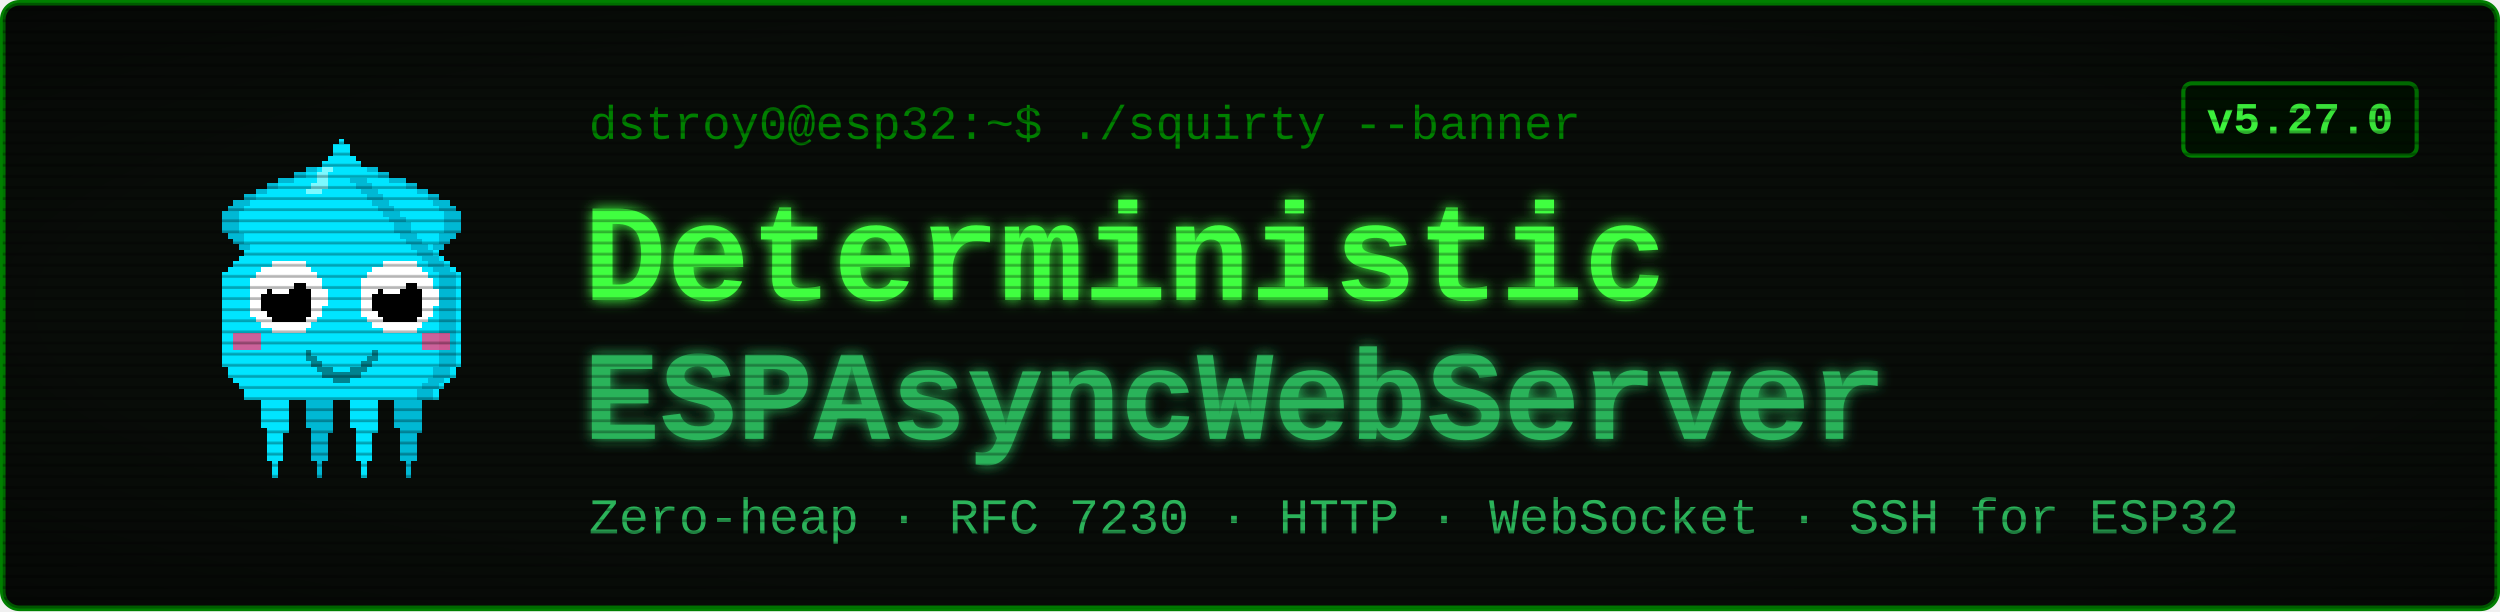
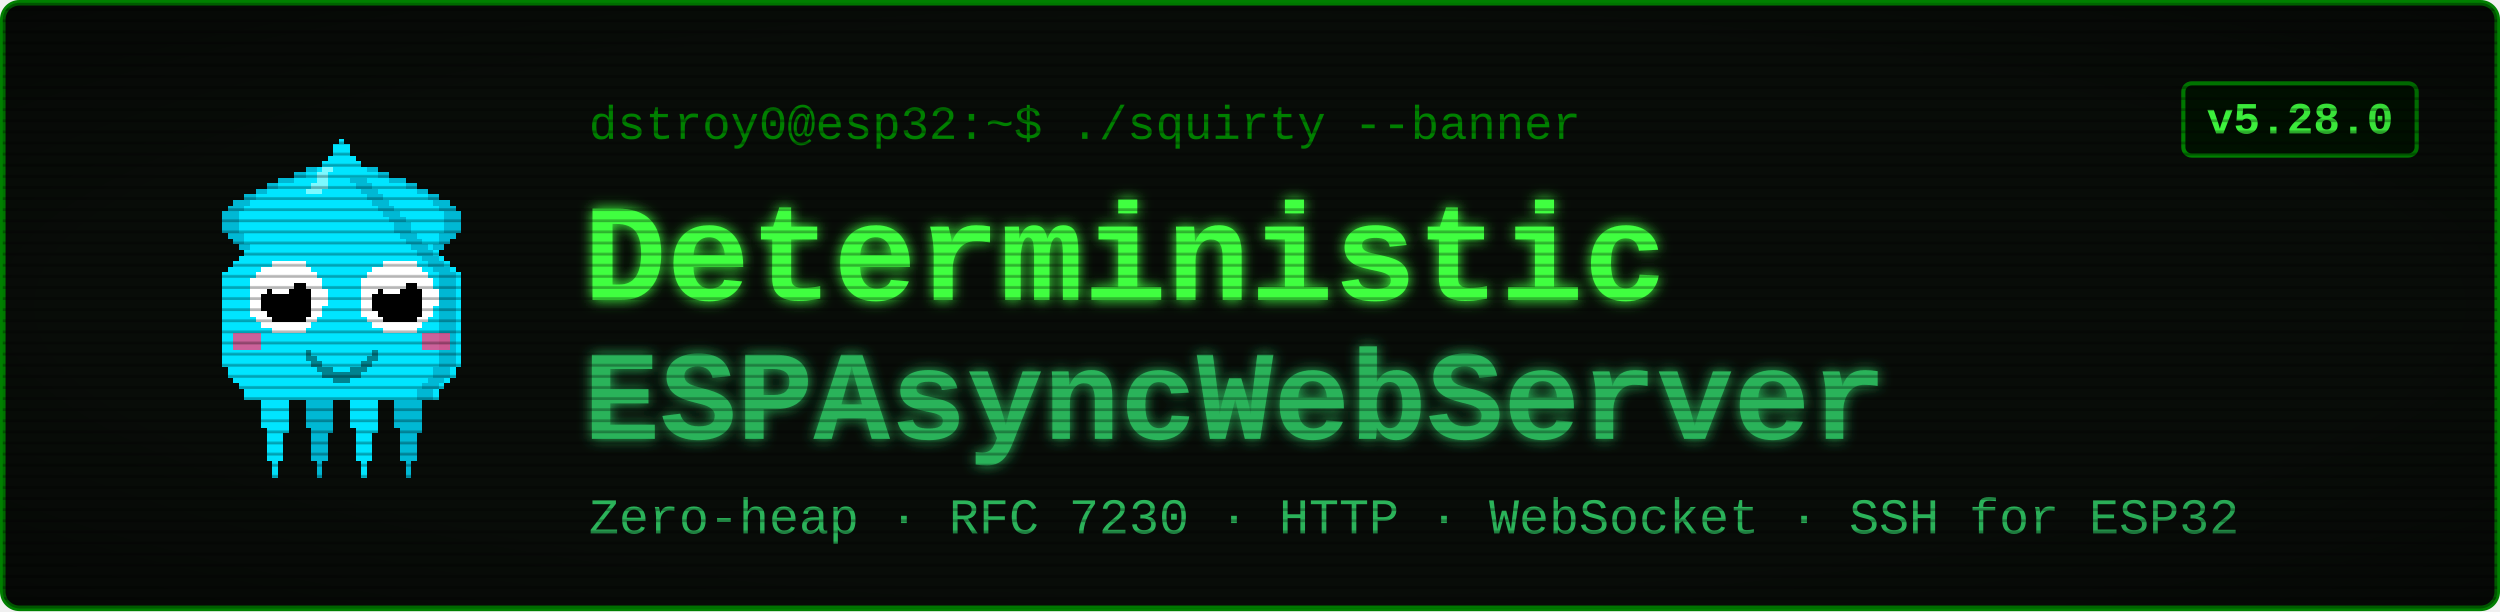
<svg xmlns="http://www.w3.org/2000/svg" viewBox="0 0 900 220" width="900" height="220" font-family="'Courier New', ui-monospace, monospace">
  <defs>
    <filter id="glow" x="-40%" y="-40%" width="180%" height="180%">
      <feGaussianBlur stdDeviation="2.4" result="b" />
      <feMerge>
        <feMergeNode in="b" />
        <feMergeNode in="SourceGraphic" />
      </feMerge>
    </filter>
    <pattern id="scan" width="4" height="4" patternUnits="userSpaceOnUse">
      <rect width="4" height="1" y="3" fill="#000000" opacity="0.28" />
    </pattern>
    <radialGradient id="vig" cx="50%" cy="50%" r="78%">
      <stop offset="58%" stop-color="#000000" stop-opacity="0" />
      <stop offset="100%" stop-color="#000000" stop-opacity="0.45" />
    </radialGradient>
  </defs>
  <rect x="1" y="1" width="898" height="218" rx="6" fill="#080c08" stroke="#008000" stroke-width="2" />
  <g transform="translate(58,46) scale(2)" shape-rendering="crispEdges">
    <rect x="29" y="6" width="1" height="1" fill="#00e5ff" />
    <rect x="26" y="7" width="3" height="1" fill="#00e5ff" />
    <rect x="24" y="8" width="4" height="1" fill="#00e5ff" />
    <rect x="21" y="9" width="7" height="1" fill="#00e5ff" />
    <rect x="19" y="10" width="8" height="1" fill="#00e5ff" />
    <rect x="17" y="11" width="9" height="1" fill="#00e5ff" />
    <rect x="15" y="12" width="10" height="1" fill="#00e5ff" />
    <rect x="13" y="13" width="11" height="1" fill="#00e5ff" />
    <rect x="12" y="14" width="11" height="1" fill="#00e5ff" />
    <rect x="11" y="15" width="11" height="1" fill="#00e5ff" />
    <rect x="11" y="16" width="10" height="1" fill="#00e5ff" />
    <rect x="11" y="17" width="9" height="1" fill="#00e5ff" />
    <rect x="11" y="18" width="9" height="1" fill="#00e5ff" />
    <rect x="12" y="19" width="7" height="1" fill="#00e5ff" />
    <rect x="13" y="20" width="5" height="1" fill="#00e5ff" />
    <rect x="14" y="21" width="3" height="1" fill="#00e5ff" />
    <rect x="15" y="22" width="1" height="1" fill="#00e5ff" />
    <rect x="29" y="6" width="3" height="1" fill="#00b8d4" />
    <rect x="26" y="7" width="3" height="1" fill="#00b8d4" />
    <rect x="24" y="8" width="2" height="1" fill="#00b8d4" />
    <rect x="21" y="9" width="3" height="1" fill="#00b8d4" />
    <rect x="19" y="10" width="2" height="1" fill="#00b8d4" />
    <rect x="17" y="11" width="2" height="1" fill="#00b8d4" />
    <rect x="15" y="12" width="2" height="1" fill="#00b8d4" />
    <rect x="13" y="13" width="3" height="1" fill="#00b8d4" />
    <rect x="12" y="14" width="3" height="1" fill="#00b8d4" />
    <rect x="11" y="15" width="3" height="1" fill="#00b8d4" />
    <rect x="11" y="16" width="3" height="1" fill="#00b8d4" />
    <rect x="11" y="17" width="3" height="1" fill="#00b8d4" />
    <rect x="11" y="18" width="3" height="1" fill="#00b8d4" />
    <rect x="12" y="19" width="3" height="1" fill="#00b8d4" />
    <rect x="13" y="20" width="2" height="1" fill="#00b8d4" />
    <rect x="14" y="21" width="2" height="1" fill="#00b8d4" />
    <rect x="15" y="22" width="2" height="1" fill="#00b8d4" />
    <rect x="35" y="6" width="1" height="1" fill="#00e5ff" />
    <rect x="36" y="7" width="3" height="1" fill="#00e5ff" />
    <rect x="37" y="8" width="4" height="1" fill="#00e5ff" />
    <rect x="37" y="9" width="7" height="1" fill="#00e5ff" />
    <rect x="38" y="10" width="8" height="1" fill="#00e5ff" />
    <rect x="39" y="11" width="9" height="1" fill="#00e5ff" />
    <rect x="40" y="12" width="10" height="1" fill="#00e5ff" />
    <rect x="41" y="13" width="11" height="1" fill="#00e5ff" />
    <rect x="42" y="14" width="11" height="1" fill="#00e5ff" />
    <rect x="43" y="15" width="11" height="1" fill="#00e5ff" />
    <rect x="44" y="16" width="10" height="1" fill="#00e5ff" />
    <rect x="45" y="17" width="9" height="1" fill="#00e5ff" />
    <rect x="45" y="18" width="9" height="1" fill="#00e5ff" />
    <rect x="46" y="19" width="7" height="1" fill="#00e5ff" />
    <rect x="47" y="20" width="5" height="1" fill="#00e5ff" />
    <rect x="48" y="21" width="3" height="1" fill="#00e5ff" />
    <rect x="49" y="22" width="1" height="1" fill="#00e5ff" />
    <rect x="33" y="6" width="3" height="1" fill="#00b8d4" />
    <rect x="36" y="7" width="3" height="1" fill="#00b8d4" />
    <rect x="39" y="8" width="2" height="1" fill="#00b8d4" />
    <rect x="41" y="9" width="3" height="1" fill="#00b8d4" />
    <rect x="44" y="10" width="2" height="1" fill="#00b8d4" />
    <rect x="46" y="11" width="2" height="1" fill="#00b8d4" />
    <rect x="48" y="12" width="2" height="1" fill="#00b8d4" />
    <rect x="49" y="13" width="3" height="1" fill="#00b8d4" />
    <rect x="50" y="14" width="3" height="1" fill="#00b8d4" />
    <rect x="51" y="15" width="3" height="1" fill="#00b8d4" />
    <rect x="51" y="16" width="3" height="1" fill="#00b8d4" />
    <rect x="51" y="17" width="3" height="1" fill="#00b8d4" />
    <rect x="51" y="18" width="3" height="1" fill="#00b8d4" />
    <rect x="50" y="19" width="3" height="1" fill="#00b8d4" />
    <rect x="50" y="20" width="2" height="1" fill="#00b8d4" />
    <rect x="49" y="21" width="2" height="1" fill="#00b8d4" />
    <rect x="48" y="22" width="2" height="1" fill="#00b8d4" />
    <rect x="17" y="46" width="7" height="1" fill="#00e5ff" />
    <rect x="17" y="47" width="7" height="1" fill="#00e5ff" />
    <rect x="17" y="48" width="7" height="1" fill="#00e5ff" />
    <rect x="18" y="49" width="5" height="1" fill="#00e5ff" />
    <rect x="18" y="50" width="5" height="1" fill="#00e5ff" />
    <rect x="18" y="51" width="5" height="1" fill="#00e5ff" />
    <rect x="18" y="52" width="5" height="1" fill="#00e5ff" />
    <rect x="18" y="53" width="5" height="1" fill="#00e5ff" />
    <rect x="19" y="54" width="4" height="1" fill="#00e5ff" />
    <rect x="19" y="55" width="3" height="1" fill="#00e5ff" />
    <rect x="19" y="56" width="3" height="1" fill="#00e5ff" />
    <rect x="19" y="57" width="3" height="1" fill="#00e5ff" />
    <rect x="19" y="58" width="3" height="1" fill="#00e5ff" />
    <rect x="19" y="59" width="3" height="1" fill="#00e5ff" />
    <rect x="20" y="60" width="1" height="1" fill="#00e5ff" />
    <rect x="20" y="61" width="1" height="1" fill="#00e5ff" />
    <rect x="20" y="62" width="1" height="1" fill="#00e5ff" />
    <rect x="25" y="46" width="7" height="1" fill="#00b8d4" />
    <rect x="25" y="47" width="7" height="1" fill="#00b8d4" />
    <rect x="25" y="48" width="7" height="1" fill="#00b8d4" />
    <rect x="26" y="49" width="5" height="1" fill="#00b8d4" />
    <rect x="26" y="50" width="5" height="1" fill="#00b8d4" />
    <rect x="26" y="51" width="5" height="1" fill="#00b8d4" />
    <rect x="26" y="52" width="5" height="1" fill="#00b8d4" />
    <rect x="26" y="53" width="5" height="1" fill="#00b8d4" />
    <rect x="27" y="54" width="4" height="1" fill="#00b8d4" />
    <rect x="27" y="55" width="3" height="1" fill="#00b8d4" />
    <rect x="27" y="56" width="3" height="1" fill="#00b8d4" />
    <rect x="27" y="57" width="3" height="1" fill="#00b8d4" />
    <rect x="27" y="58" width="3" height="1" fill="#00b8d4" />
    <rect x="27" y="59" width="3" height="1" fill="#00b8d4" />
    <rect x="28" y="60" width="1" height="1" fill="#00b8d4" />
    <rect x="28" y="61" width="1" height="1" fill="#00b8d4" />
    <rect x="28" y="62" width="1" height="1" fill="#00b8d4" />
    <rect x="33" y="46" width="7" height="1" fill="#00e5ff" />
    <rect x="33" y="47" width="7" height="1" fill="#00e5ff" />
    <rect x="33" y="48" width="7" height="1" fill="#00e5ff" />
    <rect x="34" y="49" width="5" height="1" fill="#00e5ff" />
    <rect x="34" y="50" width="5" height="1" fill="#00e5ff" />
    <rect x="34" y="51" width="5" height="1" fill="#00e5ff" />
    <rect x="34" y="52" width="5" height="1" fill="#00e5ff" />
    <rect x="34" y="53" width="5" height="1" fill="#00e5ff" />
    <rect x="35" y="54" width="4" height="1" fill="#00e5ff" />
    <rect x="35" y="55" width="3" height="1" fill="#00e5ff" />
    <rect x="35" y="56" width="3" height="1" fill="#00e5ff" />
    <rect x="35" y="57" width="3" height="1" fill="#00e5ff" />
    <rect x="35" y="58" width="3" height="1" fill="#00e5ff" />
    <rect x="35" y="59" width="3" height="1" fill="#00e5ff" />
    <rect x="36" y="60" width="1" height="1" fill="#00e5ff" />
    <rect x="36" y="61" width="1" height="1" fill="#00e5ff" />
    <rect x="36" y="62" width="1" height="1" fill="#00e5ff" />
    <rect x="41" y="46" width="7" height="1" fill="#00b8d4" />
    <rect x="41" y="47" width="7" height="1" fill="#00b8d4" />
    <rect x="41" y="48" width="7" height="1" fill="#00b8d4" />
    <rect x="42" y="49" width="5" height="1" fill="#00b8d4" />
    <rect x="42" y="50" width="5" height="1" fill="#00b8d4" />
    <rect x="42" y="51" width="5" height="1" fill="#00b8d4" />
    <rect x="42" y="52" width="5" height="1" fill="#00b8d4" />
    <rect x="42" y="53" width="5" height="1" fill="#00b8d4" />
    <rect x="43" y="54" width="4" height="1" fill="#00b8d4" />
    <rect x="43" y="55" width="3" height="1" fill="#00b8d4" />
    <rect x="43" y="56" width="3" height="1" fill="#00b8d4" />
    <rect x="43" y="57" width="3" height="1" fill="#00b8d4" />
    <rect x="43" y="58" width="3" height="1" fill="#00b8d4" />
    <rect x="43" y="59" width="3" height="1" fill="#00b8d4" />
    <rect x="44" y="60" width="1" height="1" fill="#00b8d4" />
    <rect x="44" y="61" width="1" height="1" fill="#00b8d4" />
    <rect x="44" y="62" width="1" height="1" fill="#00b8d4" />
    <rect x="32" y="2" width="1" height="1" fill="#00e5ff" />
    <rect x="31" y="3" width="3" height="1" fill="#00e5ff" />
    <rect x="31" y="4" width="3" height="1" fill="#00e5ff" />
    <rect x="30" y="5" width="5" height="1" fill="#00e5ff" />
    <rect x="29" y="6" width="7" height="1" fill="#00e5ff" />
    <rect x="28" y="7" width="9" height="1" fill="#00e5ff" />
    <rect x="27" y="8" width="11" height="1" fill="#00e5ff" />
    <rect x="27" y="9" width="11" height="1" fill="#00e5ff" />
    <rect x="26" y="10" width="13" height="1" fill="#00e5ff" />
    <rect x="25" y="11" width="15" height="1" fill="#00e5ff" />
    <rect x="24" y="12" width="17" height="1" fill="#00e5ff" />
    <rect x="23" y="13" width="19" height="1" fill="#00e5ff" />
    <rect x="22" y="14" width="21" height="1" fill="#00e5ff" />
    <rect x="21" y="15" width="23" height="1" fill="#00e5ff" />
    <rect x="20" y="16" width="25" height="1" fill="#00e5ff" />
    <rect x="19" y="17" width="27" height="1" fill="#00e5ff" />
    <rect x="19" y="18" width="27" height="1" fill="#00e5ff" />
    <rect x="18" y="19" width="29" height="1" fill="#00e5ff" />
    <rect x="17" y="20" width="31" height="1" fill="#00e5ff" />
    <rect x="16" y="21" width="33" height="1" fill="#00e5ff" />
    <rect x="15" y="22" width="35" height="1" fill="#00e5ff" />
    <rect x="14" y="23" width="37" height="1" fill="#00e5ff" />
    <rect x="13" y="24" width="39" height="1" fill="#00e5ff" />
    <rect x="12" y="25" width="41" height="1" fill="#00e5ff" />
    <rect x="11" y="26" width="43" height="1" fill="#00e5ff" />
    <rect x="11" y="27" width="43" height="1" fill="#00e5ff" />
    <rect x="11" y="28" width="43" height="1" fill="#00e5ff" />
    <rect x="11" y="29" width="43" height="1" fill="#00e5ff" />
    <rect x="11" y="30" width="43" height="1" fill="#00e5ff" />
    <rect x="11" y="31" width="43" height="1" fill="#00e5ff" />
    <rect x="11" y="32" width="43" height="1" fill="#00e5ff" />
    <rect x="11" y="33" width="43" height="1" fill="#00e5ff" />
    <rect x="11" y="34" width="43" height="1" fill="#00e5ff" />
    <rect x="11" y="35" width="43" height="1" fill="#00e5ff" />
    <rect x="11" y="36" width="43" height="1" fill="#00e5ff" />
    <rect x="11" y="37" width="43" height="1" fill="#00e5ff" />
    <rect x="11" y="38" width="43" height="1" fill="#00e5ff" />
    <rect x="11" y="39" width="43" height="1" fill="#00e5ff" />
    <rect x="11" y="40" width="43" height="1" fill="#00e5ff" />
    <rect x="11" y="41" width="43" height="1" fill="#00e5ff" />
    <rect x="11" y="42" width="43" height="1" fill="#00e5ff" />
    <rect x="12" y="43" width="41" height="1" fill="#00e5ff" />
    <rect x="12" y="44" width="41" height="1" fill="#00e5ff" />
    <rect x="13" y="45" width="39" height="1" fill="#00e5ff" />
    <rect x="14" y="46" width="37" height="1" fill="#00e5ff" />
    <rect x="15" y="47" width="35" height="1" fill="#00e5ff" />
    <rect x="15" y="48" width="35" height="1" fill="#00e5ff" />
    <rect x="34" y="9" width="3" height="1" fill="#00b8d4" />
    <rect x="35" y="10" width="3" height="1" fill="#00b8d4" />
    <rect x="36" y="11" width="3" height="1" fill="#00b8d4" />
    <rect x="37" y="12" width="3" height="1" fill="#00b8d4" />
    <rect x="38" y="13" width="3" height="1" fill="#00b8d4" />
    <rect x="39" y="14" width="3" height="1" fill="#00b8d4" />
    <rect x="40" y="15" width="3" height="1" fill="#00b8d4" />
    <rect x="41" y="16" width="3" height="1" fill="#00b8d4" />
    <rect x="42" y="17" width="3" height="1" fill="#00b8d4" />
    <rect x="42" y="18" width="3" height="1" fill="#00b8d4" />
    <rect x="43" y="19" width="3" height="1" fill="#00b8d4" />
    <rect x="44" y="20" width="3" height="1" fill="#00b8d4" />
    <rect x="45" y="21" width="3" height="1" fill="#00b8d4" />
    <rect x="46" y="22" width="3" height="1" fill="#00b8d4" />
    <rect x="47" y="23" width="3" height="1" fill="#00b8d4" />
    <rect x="48" y="24" width="3" height="1" fill="#00b8d4" />
    <rect x="49" y="25" width="3" height="1" fill="#00b8d4" />
    <rect x="50" y="26" width="3" height="1" fill="#00b8d4" />
    <rect x="50" y="27" width="3" height="1" fill="#00b8d4" />
    <rect x="50" y="28" width="3" height="1" fill="#00b8d4" />
    <rect x="50" y="29" width="3" height="1" fill="#00b8d4" />
    <rect x="50" y="30" width="3" height="1" fill="#00b8d4" />
    <rect x="50" y="31" width="3" height="1" fill="#00b8d4" />
    <rect x="50" y="32" width="3" height="1" fill="#00b8d4" />
    <rect x="50" y="33" width="3" height="1" fill="#00b8d4" />
    <rect x="50" y="34" width="3" height="1" fill="#00b8d4" />
    <rect x="50" y="35" width="3" height="1" fill="#00b8d4" />
    <rect x="50" y="36" width="3" height="1" fill="#00b8d4" />
    <rect x="50" y="37" width="3" height="1" fill="#00b8d4" />
    <rect x="50" y="38" width="3" height="1" fill="#00b8d4" />
    <rect x="50" y="39" width="3" height="1" fill="#00b8d4" />
    <rect x="50" y="40" width="3" height="1" fill="#00b8d4" />
    <rect x="50" y="41" width="3" height="1" fill="#00b8d4" />
    <rect x="50" y="42" width="3" height="1" fill="#00b8d4" />
    <rect x="49" y="43" width="3" height="1" fill="#00b8d4" />
    <rect x="49" y="44" width="3" height="1" fill="#00b8d4" />
    <rect x="48" y="45" width="3" height="1" fill="#00b8d4" />
    <rect x="47" y="46" width="3" height="1" fill="#00b8d4" />
    <rect x="46" y="47" width="3" height="1" fill="#00b8d4" />
    <rect x="46" y="48" width="3" height="1" fill="#00b8d4" />
    <rect x="29" y="7" width="2" height="1" fill="#7df9ff" />
    <rect x="28" y="8" width="2" height="1" fill="#7df9ff" />
    <rect x="28" y="9" width="2" height="1" fill="#7df9ff" />
    <rect x="27" y="10" width="3" height="1" fill="#7df9ff" />
    <rect x="26" y="11" width="3" height="1" fill="#7df9ff" />
    <rect x="13" y="37" width="5" height="3" fill="#ff4081" opacity="0.8" />
    <rect x="47" y="37" width="5" height="3" fill="#ff4081" opacity="0.8" />
    <rect x="20" y="24" width="6" height="1" fill="#ffffff" />
    <rect x="18" y="25" width="9" height="1" fill="#ffffff" />
    <rect x="17" y="26" width="11" height="1" fill="#ffffff" />
    <rect x="16" y="27" width="13" height="1" fill="#ffffff" />
    <rect x="16" y="28" width="13" height="1" fill="#ffffff" />
    <rect x="16" y="29" width="14" height="1" fill="#ffffff" />
    <rect x="16" y="30" width="14" height="1" fill="#ffffff" />
    <rect x="16" y="31" width="14" height="1" fill="#ffffff" />
    <rect x="16" y="32" width="13" height="1" fill="#ffffff" />
    <rect x="16" y="33" width="13" height="1" fill="#ffffff" />
    <rect x="17" y="34" width="11" height="1" fill="#ffffff" />
    <rect x="18" y="35" width="9" height="1" fill="#ffffff" />
    <rect x="20" y="36" width="6" height="1" fill="#ffffff" />
    <rect x="20" y="28" width="6" height="1" fill="#000000" />
    <rect x="19" y="29" width="8" height="1" fill="#000000" />
    <rect x="18" y="30" width="9" height="1" fill="#000000" />
    <rect x="18" y="31" width="9" height="1" fill="#000000" />
    <rect x="18" y="32" width="9" height="1" fill="#000000" />
    <rect x="19" y="33" width="8" height="1" fill="#000000" />
    <rect x="20" y="34" width="6" height="1" fill="#000000" />
    <rect x="20" y="27" width="3" height="1" fill="#ffffff" />
    <rect x="20" y="28" width="4" height="1" fill="#ffffff" />
    <rect x="20" y="29" width="3" height="1" fill="#ffffff" />
    <rect x="40" y="24" width="6" height="1" fill="#ffffff" />
    <rect x="38" y="25" width="9" height="1" fill="#ffffff" />
    <rect x="37" y="26" width="11" height="1" fill="#ffffff" />
    <rect x="36" y="27" width="13" height="1" fill="#ffffff" />
    <rect x="36" y="28" width="13" height="1" fill="#ffffff" />
    <rect x="36" y="29" width="14" height="1" fill="#ffffff" />
    <rect x="36" y="30" width="14" height="1" fill="#ffffff" />
    <rect x="36" y="31" width="14" height="1" fill="#ffffff" />
    <rect x="36" y="32" width="13" height="1" fill="#ffffff" />
    <rect x="36" y="33" width="13" height="1" fill="#ffffff" />
    <rect x="37" y="34" width="11" height="1" fill="#ffffff" />
    <rect x="38" y="35" width="9" height="1" fill="#ffffff" />
    <rect x="40" y="36" width="6" height="1" fill="#ffffff" />
    <rect x="40" y="28" width="6" height="1" fill="#000000" />
    <rect x="39" y="29" width="8" height="1" fill="#000000" />
    <rect x="38" y="30" width="9" height="1" fill="#000000" />
    <rect x="38" y="31" width="9" height="1" fill="#000000" />
    <rect x="38" y="32" width="9" height="1" fill="#000000" />
    <rect x="39" y="33" width="8" height="1" fill="#000000" />
    <rect x="40" y="34" width="6" height="1" fill="#000000" />
    <rect x="40" y="27" width="3" height="1" fill="#ffffff" />
    <rect x="40" y="28" width="4" height="1" fill="#ffffff" />
    <rect x="40" y="29" width="3" height="1" fill="#ffffff" />
    <rect x="26" y="40" width="1" height="2" fill="#00838f" />
    <rect x="27" y="41" width="1" height="2" fill="#00838f" />
    <rect x="28" y="42" width="1" height="2" fill="#00838f" />
    <rect x="29" y="43" width="1" height="2" fill="#00838f" />
    <rect x="30" y="43" width="1" height="2" fill="#00838f" />
    <rect x="31" y="44" width="1" height="2" fill="#00838f" />
    <rect x="32" y="44" width="1" height="2" fill="#00838f" />
    <rect x="33" y="44" width="1" height="2" fill="#00838f" />
    <rect x="34" y="43" width="1" height="2" fill="#00838f" />
    <rect x="35" y="43" width="1" height="2" fill="#00838f" />
    <rect x="36" y="42" width="1" height="2" fill="#00838f" />
    <rect x="37" y="41" width="1" height="2" fill="#00838f" />
    <rect x="38" y="40" width="1" height="2" fill="#00838f" />
  </g>
  <text x="212" y="50" font-size="17" fill="#008000">dstroy0@esp32:~$ ./squirty --banner</text>
  <text x="210" y="108" font-size="50" font-weight="700" fill="#40ff40" filter="url(#glow)">Deterministic</text>
  <text x="210" y="158" font-size="46" font-weight="700" fill="#2bb35a" filter="url(#glow)">ESPAsyncWebServer</text>
  <text x="212" y="192" font-size="18" fill="#2bb35a">Zero-heap · RFC 7230 · HTTP · WebSocket · SSH for ESP32</text>
  <rect x="786" y="30" width="84" height="26" rx="3" fill="#001100" stroke="#008000" stroke-width="1.5" />
-   <text x="828" y="48" font-size="16" font-weight="700" fill="#40ff40" text-anchor="middle">v5.27.0</text>
+   <text x="828" y="48" font-size="16" font-weight="700" fill="#40ff40" text-anchor="middle">v5.28.0</text>
  <rect x="1" y="1" width="898" height="218" rx="6" fill="url(#scan)" />
  <rect x="1" y="1" width="898" height="218" rx="6" fill="url(#vig)" />
</svg>
